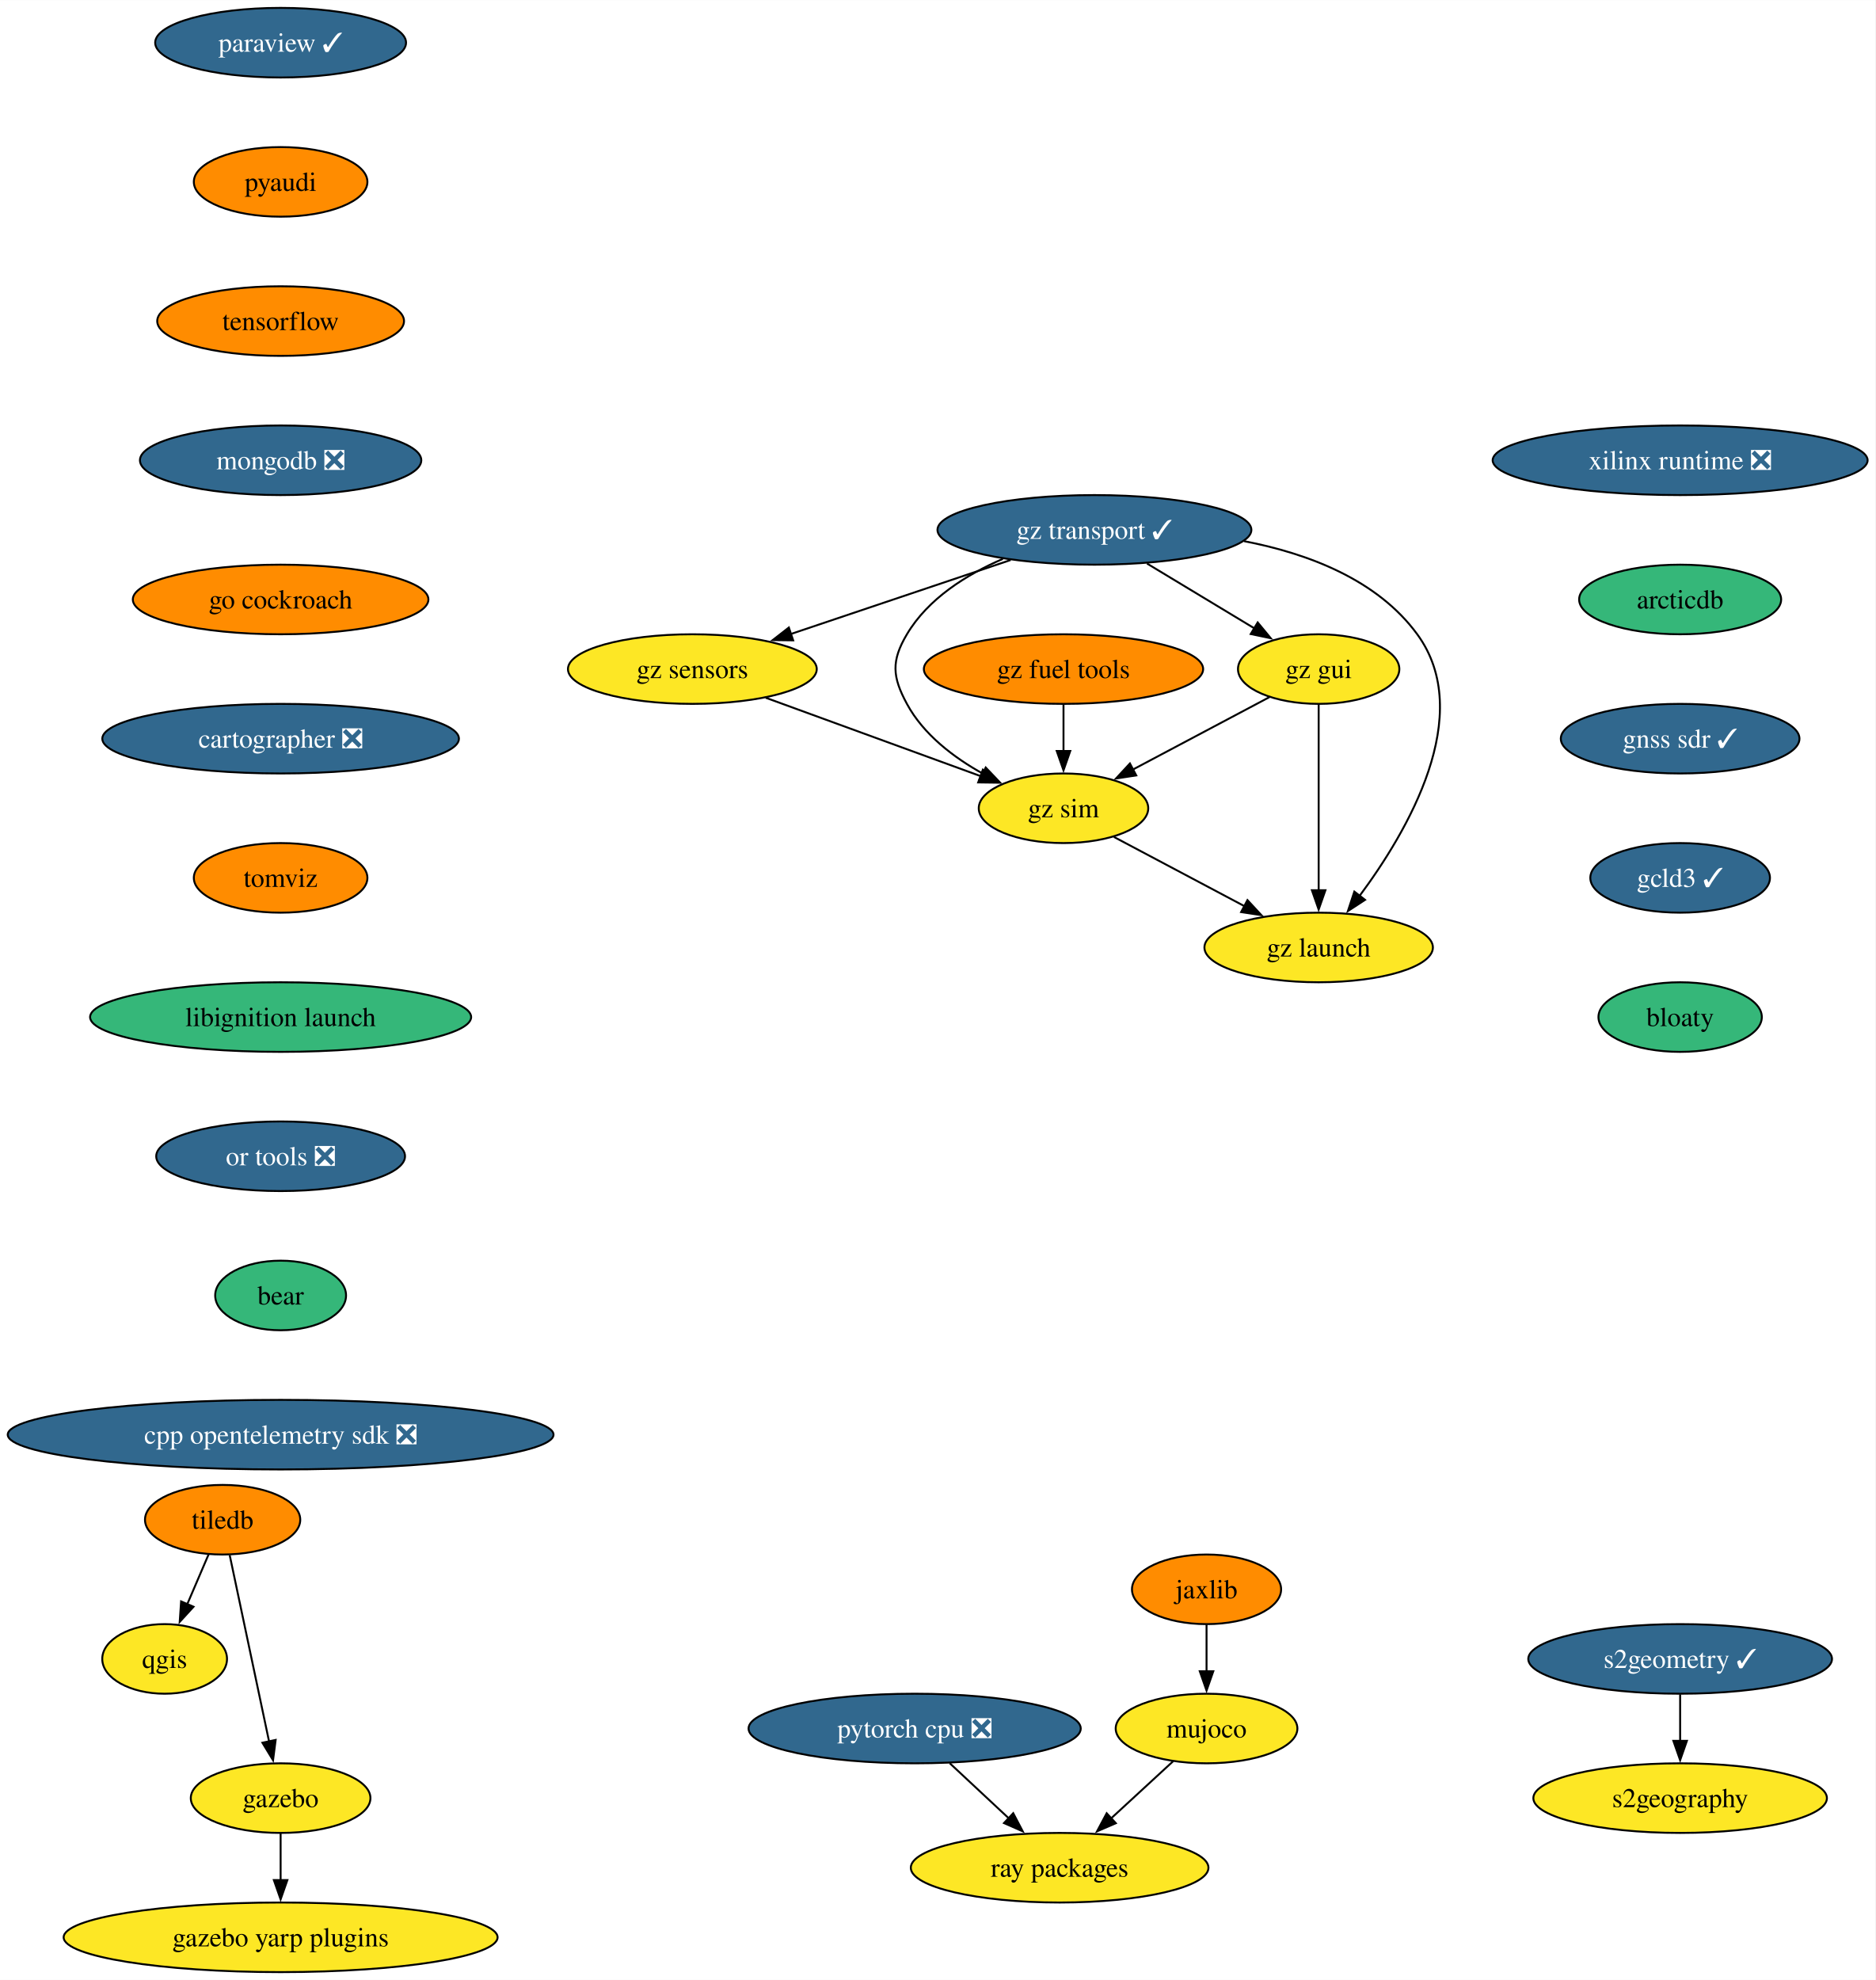
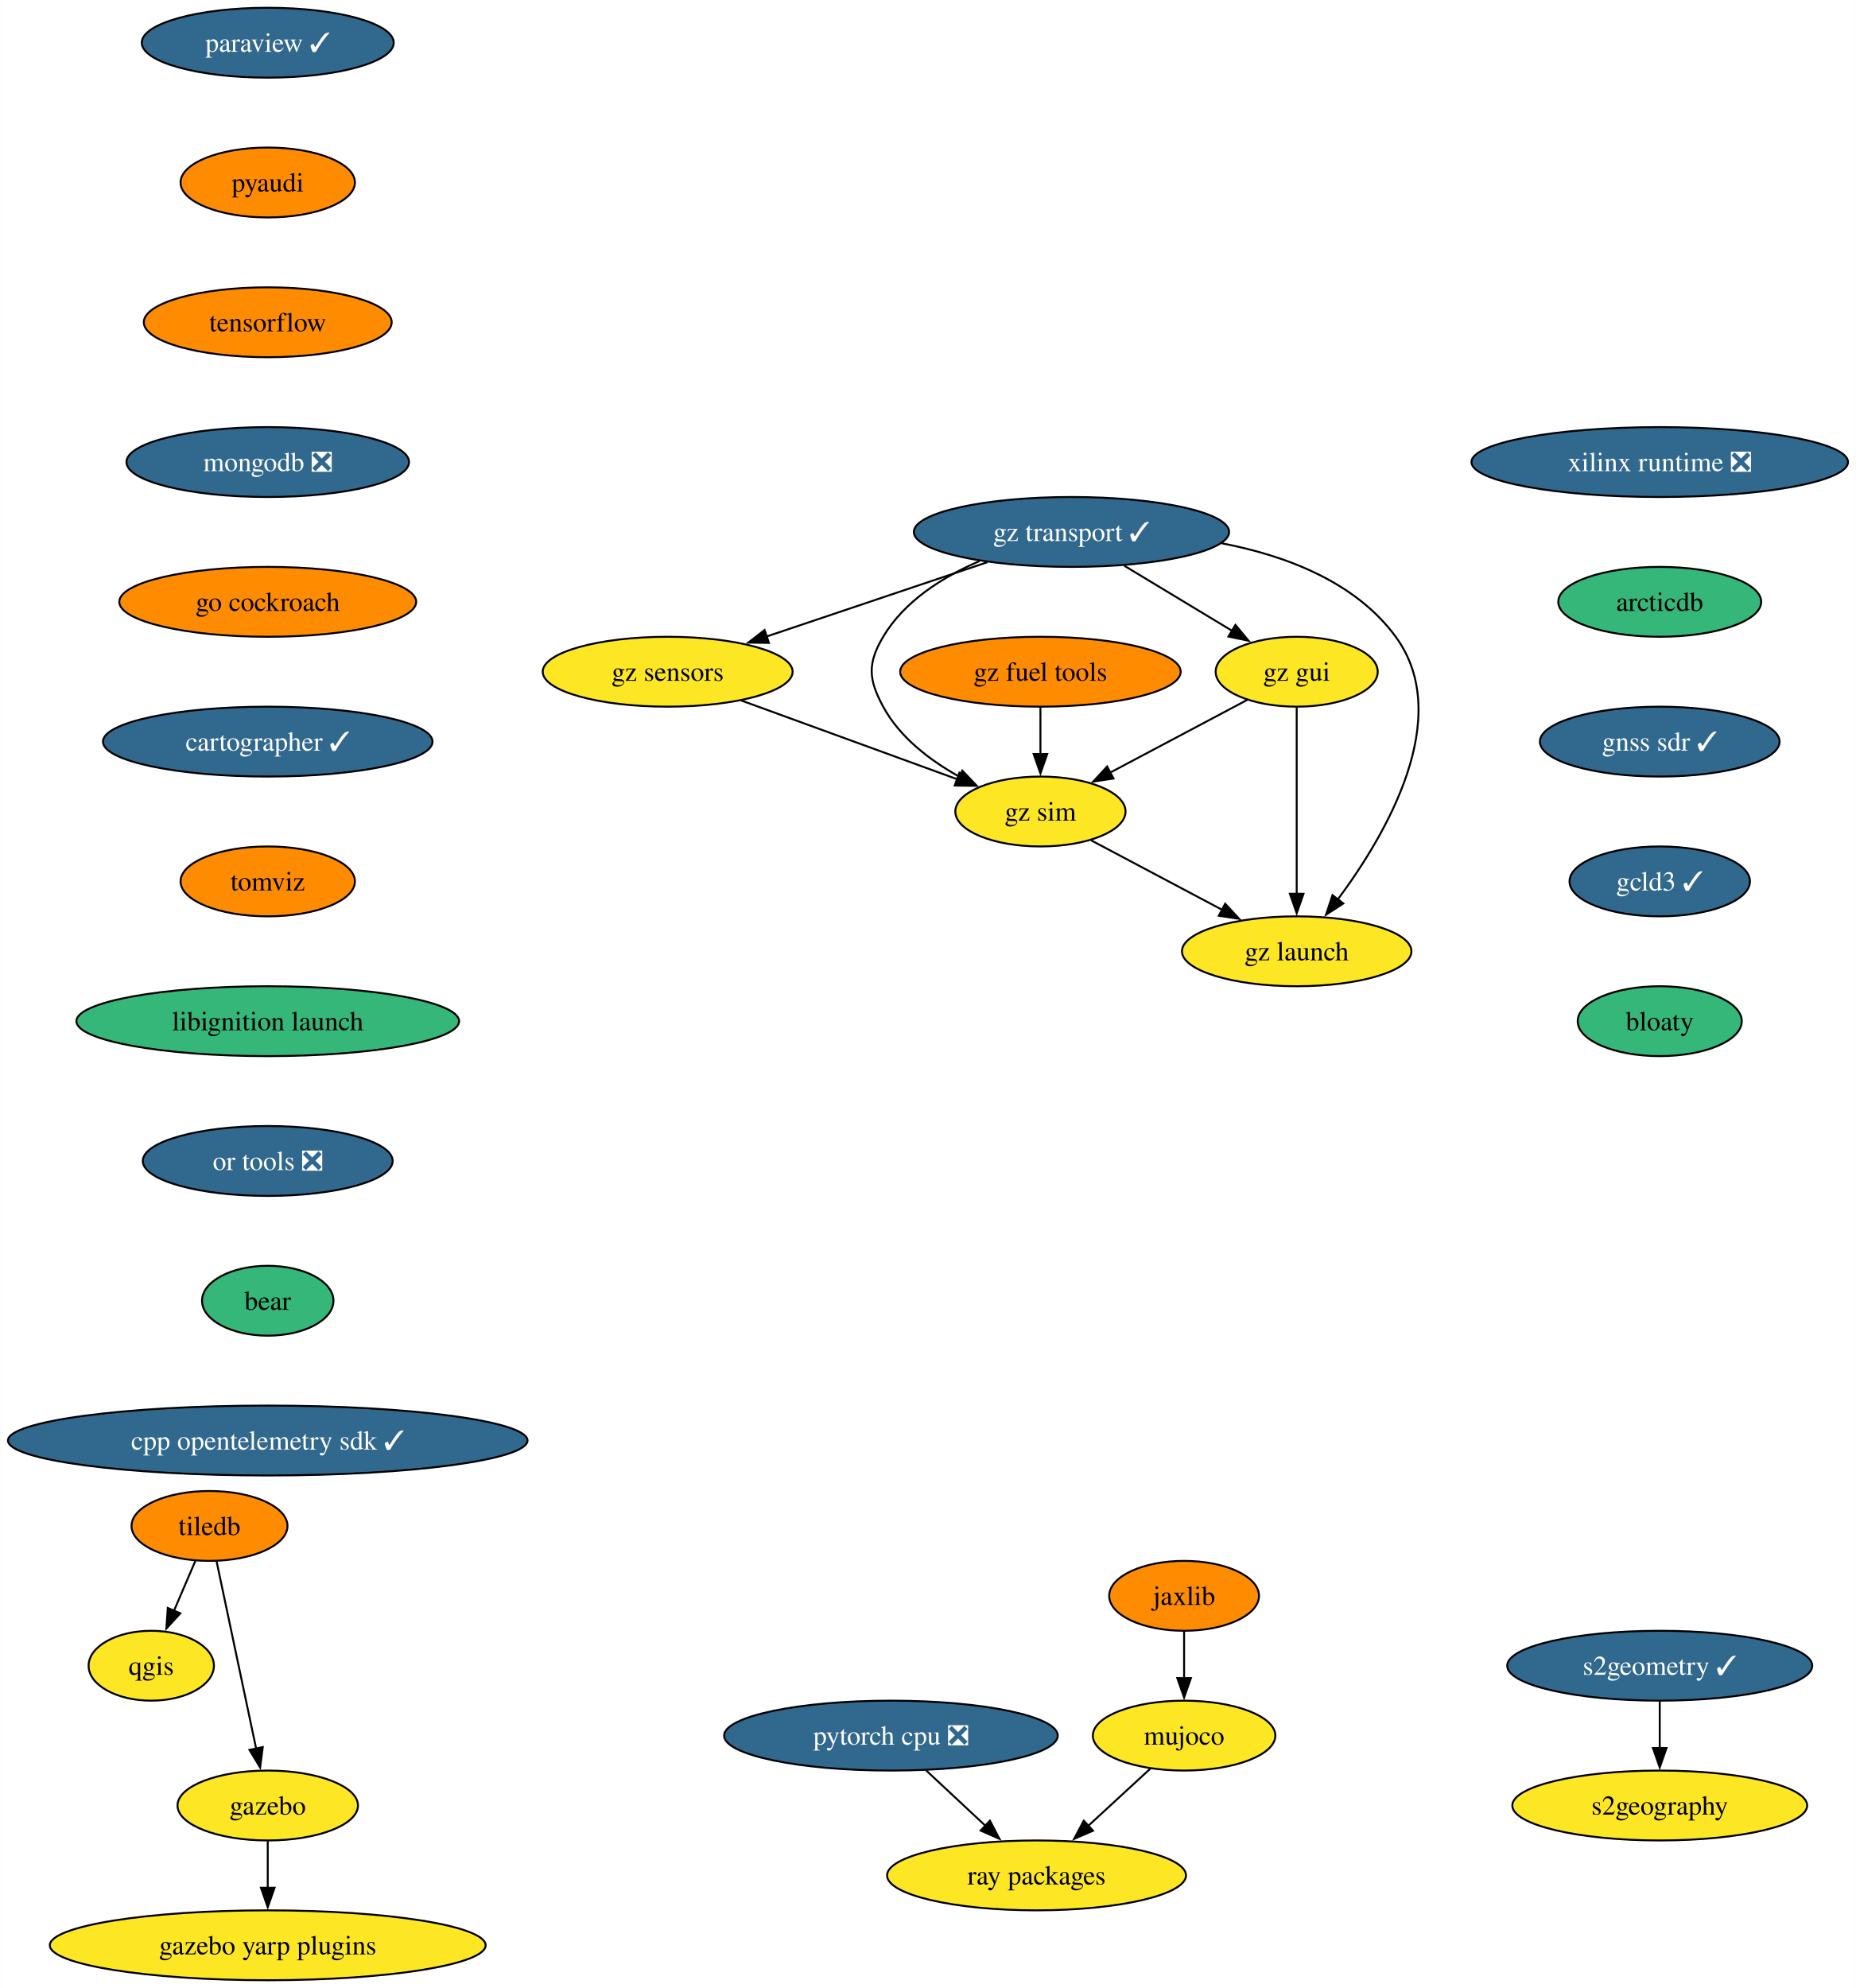
- <svg xmlns="http://www.w3.org/2000/svg" xmlns:xlink="http://www.w3.org/1999/xlink" width="970pt" height="1024pt" viewBox="0.00 0.00 970.15 1024.00">
+ <svg xmlns="http://www.w3.org/2000/svg" xmlns:xlink="http://www.w3.org/1999/xlink" width="956pt" height="1024pt" viewBox="0.00 0.00 955.79 1024.00">
  <g id="graph0" class="graph" transform="scale(1 1) rotate(0) translate(4 1020)">
-     <polygon fill="white" stroke="none" points="-4,4 -4,-1020 966.15,-1020 966.15,4 -4,4" />
+     <polygon fill="white" stroke="none" points="-4,4 -4,-1020 951.79,-1020 951.79,4 -4,4" />
    <g id="node1" class="node">
      <g id="a_node1">
        <a xlink:href="https://github.com/conda-forge/paraview-feedstock/pull/231" xlink:title="paraview ✓">
-           <ellipse fill="#31688e" stroke="black" cx="141.17" cy="-998" rx="64.89" ry="18" />
-           <text text-anchor="middle" x="141.17" y="-993.33" font-family="Times,serif" font-size="14.00" fill="white">paraview ✓</text>
+           <ellipse fill="#31688e" stroke="black" cx="133.81" cy="-998" rx="64.89" ry="18" />
+           <text text-anchor="middle" x="133.81" y="-993.33" font-family="Times,serif" font-size="14.00" fill="white">paraview ✓</text>
        </a>
      </g>
    </g>
    <g id="node2" class="node">
      <g id="a_node2">
        <a xlink:href="https://github.com/conda-forge/pyaudi-feedstock" xlink:title="pyaudi">
-           <ellipse fill="#ff8c00" stroke="black" cx="141.17" cy="-926" rx="44.9" ry="18" />
-           <text text-anchor="middle" x="141.17" y="-921.33" font-family="Times,serif" font-size="14.00">pyaudi</text>
+           <ellipse fill="#ff8c00" stroke="black" cx="133.81" cy="-926" rx="44.9" ry="18" />
+           <text text-anchor="middle" x="133.81" y="-921.33" font-family="Times,serif" font-size="14.00">pyaudi</text>
        </a>
      </g>
    </g>
    <g id="node7" class="node">
      <g id="a_node7">
        <a xlink:href="https://github.com/conda-forge/tensorflow-feedstock" xlink:title="tensorflow">
-           <ellipse fill="#ff8c00" stroke="black" cx="141.17" cy="-854" rx="63.84" ry="18" />
-           <text text-anchor="middle" x="141.17" y="-849.33" font-family="Times,serif" font-size="14.00">tensorflow</text>
+           <ellipse fill="#ff8c00" stroke="black" cx="133.81" cy="-854" rx="63.84" ry="18" />
+           <text text-anchor="middle" x="133.81" y="-849.33" font-family="Times,serif" font-size="14.00">tensorflow</text>
        </a>
      </g>
    </g>
    <g id="node3" class="node">
      <g id="a_node3">
        <a xlink:href="https://github.com/conda-forge/qgis-feedstock" xlink:title="qgis">
-           <ellipse fill="#fde725" stroke="black" cx="81.17" cy="-162" rx="32.27" ry="18" />
-           <text text-anchor="middle" x="81.17" y="-157.32" font-family="Times,serif" font-size="14.00">qgis</text>
+           <ellipse fill="#fde725" stroke="black" cx="73.81" cy="-162" rx="32.27" ry="18" />
+           <text text-anchor="middle" x="73.81" y="-157.32" font-family="Times,serif" font-size="14.00">qgis</text>
        </a>
      </g>
    </g>
    <g id="node4" class="node">
      <g id="a_node4">
        <a xlink:href="https://github.com/conda-forge/tiledb-feedstock" xlink:title="tiledb">
-           <ellipse fill="#ff8c00" stroke="black" cx="111.17" cy="-234" rx="40.16" ry="18" />
-           <text text-anchor="middle" x="111.17" y="-229.32" font-family="Times,serif" font-size="14.00">tiledb</text>
+           <ellipse fill="#ff8c00" stroke="black" cx="103.81" cy="-234" rx="40.16" ry="18" />
+           <text text-anchor="middle" x="103.81" y="-229.32" font-family="Times,serif" font-size="14.00">tiledb</text>
        </a>
      </g>
    </g>
    <g id="edge2" class="edge">
-       <path fill="none" stroke="black" d="M103.91,-216.05C100.6,-208.32 96.58,-198.96 92.86,-190.27" />
-       <polygon fill="black" stroke="black" points="96.12,-188.99 88.97,-181.18 89.69,-191.75 96.12,-188.99" />
+       <path fill="none" stroke="black" d="M96.55,-216.05C93.23,-208.32 89.22,-198.96 85.49,-190.27" />
+       <polygon fill="black" stroke="black" points="88.76,-188.99 81.6,-181.18 82.32,-191.75 88.76,-188.99" />
    </g>
    <g id="node5" class="node">
      <g id="a_node5">
        <a xlink:href="https://github.com/conda-forge/gazebo-feedstock" xlink:title="gazebo">
-           <ellipse fill="#fde725" stroke="black" cx="141.17" cy="-90" rx="46.47" ry="18" />
-           <text text-anchor="middle" x="141.17" y="-85.33" font-family="Times,serif" font-size="14.00">gazebo</text>
+           <ellipse fill="#fde725" stroke="black" cx="133.81" cy="-90" rx="46.47" ry="18" />
+           <text text-anchor="middle" x="133.81" y="-85.33" font-family="Times,serif" font-size="14.00">gazebo</text>
        </a>
      </g>
    </g>
    <g id="edge3" class="edge">
-       <path fill="none" stroke="black" d="M114.85,-215.59C119.94,-191.5 129.18,-147.75 135.25,-119.03" />
-       <polygon fill="black" stroke="black" points="138.6,-120.1 137.25,-109.59 131.75,-118.65 138.6,-120.1" />
+       <path fill="none" stroke="black" d="M107.49,-215.59C112.58,-191.5 121.82,-147.75 127.89,-119.03" />
+       <polygon fill="black" stroke="black" points="131.24,-120.1 129.88,-109.59 124.39,-118.65 131.24,-120.1" />
    </g>
    <g id="node6" class="node">
      <g id="a_node6">
        <a xlink:href="https://github.com/conda-forge/gazebo-yarp-plugins-feedstock" xlink:title="gazebo yarp plugins">
-           <ellipse fill="#fde725" stroke="black" cx="141.17" cy="-18" rx="112.24" ry="18" />
-           <text text-anchor="middle" x="141.17" y="-13.32" font-family="Times,serif" font-size="14.00">gazebo yarp plugins</text>
+           <ellipse fill="#fde725" stroke="black" cx="133.81" cy="-18" rx="112.24" ry="18" />
+           <text text-anchor="middle" x="133.81" y="-13.32" font-family="Times,serif" font-size="14.00">gazebo yarp plugins</text>
        </a>
      </g>
    </g>
    <g id="edge4" class="edge">
-       <path fill="none" stroke="black" d="M141.17,-71.7C141.17,-64.41 141.17,-55.73 141.17,-47.54" />
-       <polygon fill="black" stroke="black" points="144.67,-47.62 141.17,-37.62 137.67,-47.62 144.67,-47.62" />
+       <path fill="none" stroke="black" d="M133.81,-71.7C133.81,-64.41 133.81,-55.73 133.81,-47.54" />
+       <polygon fill="black" stroke="black" points="137.31,-47.62 133.81,-37.62 130.31,-47.62 137.31,-47.62" />
    </g>
    <g id="node8" class="node">
      <g id="a_node8">
        <a xlink:href="https://github.com/conda-forge/mongodb-feedstock/pull/84" xlink:title="mongodb ❎">
-           <ellipse fill="#31688e" stroke="black" cx="141.17" cy="-782" rx="72.78" ry="18" />
-           <text text-anchor="middle" x="141.17" y="-777.33" font-family="Times,serif" font-size="14.00" fill="white">mongodb ❎</text>
+           <ellipse fill="#31688e" stroke="black" cx="133.81" cy="-782" rx="72.78" ry="18" />
+           <text text-anchor="middle" x="133.81" y="-777.33" font-family="Times,serif" font-size="14.00" fill="white">mongodb ❎</text>
        </a>
      </g>
    </g>
    <g id="node11" class="node">
      <g id="a_node11">
        <a xlink:href="https://github.com/conda-forge/go-cockroach-feedstock" xlink:title="go cockroach">
-           <ellipse fill="#ff8c00" stroke="black" cx="141.17" cy="-710" rx="76.46" ry="18" />
-           <text text-anchor="middle" x="141.17" y="-705.33" font-family="Times,serif" font-size="14.00">go cockroach</text>
+           <ellipse fill="#ff8c00" stroke="black" cx="133.81" cy="-710" rx="76.46" ry="18" />
+           <text text-anchor="middle" x="133.81" y="-705.33" font-family="Times,serif" font-size="14.00">go cockroach</text>
        </a>
      </g>
    </g>
    <g id="node9" class="node">
      <g id="a_node9">
        <a xlink:href="https://github.com/conda-forge/pytorch-cpu-feedstock/pull/221" xlink:title="pytorch cpu ❎">
-           <ellipse fill="#31688e" stroke="black" cx="469.17" cy="-126" rx="85.93" ry="18" />
-           <text text-anchor="middle" x="469.17" y="-121.33" font-family="Times,serif" font-size="14.00" fill="white">pytorch cpu ❎</text>
+           <ellipse fill="#31688e" stroke="black" cx="454.81" cy="-126" rx="85.93" ry="18" />
+           <text text-anchor="middle" x="454.81" y="-121.33" font-family="Times,serif" font-size="14.00" fill="white">pytorch cpu ❎</text>
        </a>
      </g>
    </g>
    <g id="node10" class="node">
      <g id="a_node10">
        <a xlink:href="https://github.com/conda-forge/ray-packages-feedstock" xlink:title="ray packages">
-           <ellipse fill="#fde725" stroke="black" cx="544.17" cy="-54" rx="76.99" ry="18" />
-           <text text-anchor="middle" x="544.17" y="-49.33" font-family="Times,serif" font-size="14.00">ray packages</text>
+           <ellipse fill="#fde725" stroke="black" cx="529.81" cy="-54" rx="76.99" ry="18" />
+           <text text-anchor="middle" x="529.81" y="-49.33" font-family="Times,serif" font-size="14.00">ray packages</text>
        </a>
      </g>
    </g>
    <g id="edge7" class="edge">
-       <path fill="none" stroke="black" d="M487.33,-108.05C496.54,-99.46 507.9,-88.86 518.03,-79.4" />
-       <polygon fill="black" stroke="black" points="520.16,-82.2 525.08,-72.82 515.38,-77.09 520.16,-82.2" />
+       <path fill="none" stroke="black" d="M472.96,-108.05C482.18,-99.46 493.53,-88.86 503.67,-79.4" />
+       <polygon fill="black" stroke="black" points="505.79,-82.2 510.71,-72.82 501.02,-77.09 505.79,-82.2" />
    </g>
    <g id="node14" class="node">
      <g id="a_node14">
-         <a xlink:href="https://github.com/conda-forge/cartographer-feedstock/pull/67" xlink:title="cartographer ❎">
-           <ellipse fill="#31688e" stroke="black" cx="141.17" cy="-638" rx="92.25" ry="18" />
-           <text text-anchor="middle" x="141.17" y="-633.33" font-family="Times,serif" font-size="14.00" fill="white">cartographer ❎</text>
+         <a xlink:href="https://github.com/conda-forge/cartographer-feedstock/pull/67" xlink:title="cartographer ✓">
+           <ellipse fill="#31688e" stroke="black" cx="133.81" cy="-638" rx="84.88" ry="18" />
+           <text text-anchor="middle" x="133.81" y="-633.33" font-family="Times,serif" font-size="14.00" fill="white">cartographer ✓</text>
        </a>
      </g>
    </g>
    <g id="node12" class="node">
      <g id="a_node12">
        <a xlink:href="https://github.com/conda-forge/jaxlib-feedstock" xlink:title="jaxlib">
-           <ellipse fill="#ff8c00" stroke="black" cx="620.17" cy="-198" rx="38.58" ry="18" />
-           <text text-anchor="middle" x="620.17" y="-193.32" font-family="Times,serif" font-size="14.00">jaxlib</text>
+           <ellipse fill="#ff8c00" stroke="black" cx="605.81" cy="-198" rx="38.58" ry="18" />
+           <text text-anchor="middle" x="605.81" y="-193.32" font-family="Times,serif" font-size="14.00">jaxlib</text>
        </a>
      </g>
    </g>
    <g id="node13" class="node">
      <g id="a_node13">
        <a xlink:href="https://github.com/conda-forge/mujoco-feedstock" xlink:title="mujoco">
-           <ellipse fill="#fde725" stroke="black" cx="620.17" cy="-126" rx="47" ry="18" />
-           <text text-anchor="middle" x="620.17" y="-121.33" font-family="Times,serif" font-size="14.00">mujoco</text>
+           <ellipse fill="#fde725" stroke="black" cx="605.81" cy="-126" rx="47" ry="18" />
+           <text text-anchor="middle" x="605.81" y="-121.33" font-family="Times,serif" font-size="14.00">mujoco</text>
        </a>
      </g>
    </g>
    <g id="edge9" class="edge">
-       <path fill="none" stroke="black" d="M620.17,-179.7C620.17,-172.41 620.17,-163.73 620.17,-155.54" />
-       <polygon fill="black" stroke="black" points="623.67,-155.62 620.17,-145.62 616.67,-155.62 623.67,-155.62" />
+       <path fill="none" stroke="black" d="M605.81,-179.7C605.81,-172.41 605.81,-163.73 605.81,-155.54" />
+       <polygon fill="black" stroke="black" points="609.31,-155.62 605.81,-145.62 602.31,-155.62 609.31,-155.62" />
    </g>
    <g id="edge10" class="edge">
-       <path fill="none" stroke="black" d="M602.93,-109.12C593.39,-100.33 581.34,-89.23 570.63,-79.37" />
-       <polygon fill="black" stroke="black" points="573.25,-77.02 563.52,-72.82 568.51,-82.17 573.25,-77.02" />
+       <path fill="none" stroke="black" d="M588.56,-109.12C579.03,-100.33 566.97,-89.23 556.27,-79.37" />
+       <polygon fill="black" stroke="black" points="558.89,-77.02 549.16,-72.82 554.14,-82.17 558.89,-77.02" />
    </g>
    <g id="node15" class="node">
      <g id="a_node15">
        <a xlink:href="https://github.com/conda-forge/tomviz-feedstock" xlink:title="tomviz">
-           <ellipse fill="#ff8c00" stroke="black" cx="141.17" cy="-566" rx="44.9" ry="18" />
-           <text text-anchor="middle" x="141.17" y="-561.33" font-family="Times,serif" font-size="14.00">tomviz</text>
+           <ellipse fill="#ff8c00" stroke="black" cx="133.81" cy="-566" rx="44.9" ry="18" />
+           <text text-anchor="middle" x="133.81" y="-561.33" font-family="Times,serif" font-size="14.00">tomviz</text>
        </a>
      </g>
    </g>
    <g id="node18" class="node">
      <g id="a_node18">
        <a xlink:href="https://github.com/conda-forge/libignition-launch-feedstock" xlink:title="libignition launch">
-           <ellipse fill="#35b779" stroke="black" cx="141.17" cy="-494" rx="98.56" ry="18" />
-           <text text-anchor="middle" x="141.17" y="-489.32" font-family="Times,serif" font-size="14.00">libignition launch</text>
+           <ellipse fill="#35b779" stroke="black" cx="133.81" cy="-494" rx="98.56" ry="18" />
+           <text text-anchor="middle" x="133.81" y="-489.32" font-family="Times,serif" font-size="14.00">libignition launch</text>
        </a>
      </g>
    </g>
    <g id="node16" class="node">
      <g id="a_node16">
        <a xlink:href="https://github.com/conda-forge/s2geometry-feedstock/pull/16" xlink:title="s2geometry ✓">
-           <ellipse fill="#31688e" stroke="black" cx="865.17" cy="-162" rx="78.57" ry="18" />
-           <text text-anchor="middle" x="865.17" y="-157.32" font-family="Times,serif" font-size="14.00" fill="white">s2geometry ✓</text>
+           <ellipse fill="#31688e" stroke="black" cx="850.81" cy="-162" rx="78.57" ry="18" />
+           <text text-anchor="middle" x="850.81" y="-157.32" font-family="Times,serif" font-size="14.00" fill="white">s2geometry ✓</text>
        </a>
      </g>
    </g>
    <g id="node17" class="node">
      <g id="a_node17">
        <a xlink:href="https://github.com/conda-forge/s2geography-feedstock" xlink:title="s2geography">
-           <ellipse fill="#fde725" stroke="black" cx="865.17" cy="-90" rx="75.94" ry="18" />
-           <text text-anchor="middle" x="865.17" y="-85.33" font-family="Times,serif" font-size="14.00">s2geography</text>
+           <ellipse fill="#fde725" stroke="black" cx="850.81" cy="-90" rx="75.94" ry="18" />
+           <text text-anchor="middle" x="850.81" y="-85.33" font-family="Times,serif" font-size="14.00">s2geography</text>
        </a>
      </g>
    </g>
    <g id="edge13" class="edge">
-       <path fill="none" stroke="black" d="M865.17,-143.7C865.17,-136.41 865.17,-127.73 865.17,-119.54" />
-       <polygon fill="black" stroke="black" points="868.67,-119.62 865.17,-109.62 861.67,-119.62 868.67,-119.62" />
+       <path fill="none" stroke="black" d="M850.81,-143.7C850.81,-136.41 850.81,-127.73 850.81,-119.54" />
+       <polygon fill="black" stroke="black" points="854.31,-119.62 850.81,-109.62 847.31,-119.62 854.31,-119.62" />
    </g>
    <g id="node19" class="node">
      <g id="a_node19">
        <a xlink:href="https://github.com/conda-forge/or-tools-feedstock/pull/55" xlink:title="or tools ❎">
-           <ellipse fill="#31688e" stroke="black" cx="141.17" cy="-422" rx="64.36" ry="18" />
-           <text text-anchor="middle" x="141.17" y="-417.32" font-family="Times,serif" font-size="14.00" fill="white">or tools ❎</text>
+           <ellipse fill="#31688e" stroke="black" cx="133.81" cy="-422" rx="64.36" ry="18" />
+           <text text-anchor="middle" x="133.81" y="-417.32" font-family="Times,serif" font-size="14.00" fill="white">or tools ❎</text>
        </a>
      </g>
    </g>
    <g id="node20" class="node">
      <g id="a_node20">
        <a xlink:href="https://github.com/conda-forge/bear-feedstock" xlink:title="bear">
-           <ellipse fill="#35b779" stroke="black" cx="141.17" cy="-350" rx="33.85" ry="18" />
-           <text text-anchor="middle" x="141.17" y="-345.32" font-family="Times,serif" font-size="14.00">bear</text>
+           <ellipse fill="#35b779" stroke="black" cx="133.81" cy="-350" rx="33.85" ry="18" />
+           <text text-anchor="middle" x="133.81" y="-345.32" font-family="Times,serif" font-size="14.00">bear</text>
        </a>
      </g>
    </g>
    <g id="node21" class="node">
      <g id="a_node21">
-         <a xlink:href="https://github.com/conda-forge/cpp-opentelemetry-sdk-feedstock/pull/62" xlink:title="cpp opentelemetry sdk ❎">
-           <ellipse fill="#31688e" stroke="black" cx="141.17" cy="-278" rx="141.17" ry="18" />
-           <text text-anchor="middle" x="141.17" y="-273.32" font-family="Times,serif" font-size="14.00" fill="white">cpp opentelemetry sdk ❎</text>
+         <a xlink:href="https://github.com/conda-forge/cpp-opentelemetry-sdk-feedstock/pull/62" xlink:title="cpp opentelemetry sdk ✓">
+           <ellipse fill="#31688e" stroke="black" cx="133.81" cy="-278" rx="133.81" ry="18" />
+           <text text-anchor="middle" x="133.81" y="-273.32" font-family="Times,serif" font-size="14.00" fill="white">cpp opentelemetry sdk ✓</text>
        </a>
      </g>
    </g>
    <g id="node22" class="node">
      <g id="a_node22">
        <a xlink:href="https://github.com/conda-forge/xilinx-runtime-feedstock/pull/31" xlink:title="xilinx runtime ❎">
-           <ellipse fill="#31688e" stroke="black" cx="865.17" cy="-782" rx="96.98" ry="18" />
-           <text text-anchor="middle" x="865.17" y="-777.33" font-family="Times,serif" font-size="14.00" fill="white">xilinx runtime ❎</text>
+           <ellipse fill="#31688e" stroke="black" cx="850.81" cy="-782" rx="96.98" ry="18" />
+           <text text-anchor="middle" x="850.81" y="-777.33" font-family="Times,serif" font-size="14.00" fill="white">xilinx runtime ❎</text>
        </a>
      </g>
    </g>
    <g id="node23" class="node">
      <g id="a_node23">
        <a xlink:href="https://github.com/conda-forge/arcticdb-feedstock" xlink:title="arcticdb">
-           <ellipse fill="#35b779" stroke="black" cx="865.17" cy="-710" rx="52.26" ry="18" />
-           <text text-anchor="middle" x="865.17" y="-705.33" font-family="Times,serif" font-size="14.00">arcticdb</text>
+           <ellipse fill="#35b779" stroke="black" cx="850.81" cy="-710" rx="52.26" ry="18" />
+           <text text-anchor="middle" x="850.81" y="-705.33" font-family="Times,serif" font-size="14.00">arcticdb</text>
        </a>
      </g>
    </g>
    <g id="node30" class="node">
      <g id="a_node30">
        <a xlink:href="https://github.com/conda-forge/gnss-sdr-feedstock/pull/19" xlink:title="gnss sdr ✓">
-           <ellipse fill="#31688e" stroke="black" cx="865.17" cy="-638" rx="61.73" ry="18" />
-           <text text-anchor="middle" x="865.17" y="-633.33" font-family="Times,serif" font-size="14.00" fill="white">gnss sdr ✓</text>
+           <ellipse fill="#31688e" stroke="black" cx="850.81" cy="-638" rx="61.73" ry="18" />
+           <text text-anchor="middle" x="850.81" y="-633.33" font-family="Times,serif" font-size="14.00" fill="white">gnss sdr ✓</text>
        </a>
      </g>
    </g>
    <g id="node24" class="node">
      <g id="a_node24">
        <a xlink:href="https://github.com/conda-forge/gz-transport-feedstock/pull/29" xlink:title="gz transport ✓">
-           <ellipse fill="#31688e" stroke="black" cx="562.17" cy="-746" rx="81.2" ry="18" />
-           <text text-anchor="middle" x="562.17" y="-741.33" font-family="Times,serif" font-size="14.00" fill="white">gz transport ✓</text>
+           <ellipse fill="#31688e" stroke="black" cx="547.81" cy="-746" rx="81.2" ry="18" />
+           <text text-anchor="middle" x="547.81" y="-741.33" font-family="Times,serif" font-size="14.00" fill="white">gz transport ✓</text>
        </a>
      </g>
    </g>
    <g id="node25" class="node">
      <g id="a_node25">
        <a xlink:href="https://github.com/conda-forge/gz-gui-feedstock" xlink:title="gz gui">
-           <ellipse fill="#fde725" stroke="black" cx="678.17" cy="-674" rx="41.74" ry="18" />
-           <text text-anchor="middle" x="678.17" y="-669.33" font-family="Times,serif" font-size="14.00">gz gui</text>
+           <ellipse fill="#fde725" stroke="black" cx="663.81" cy="-674" rx="41.74" ry="18" />
+           <text text-anchor="middle" x="663.81" y="-669.33" font-family="Times,serif" font-size="14.00">gz gui</text>
        </a>
      </g>
    </g>
    <g id="edge19" class="edge">
-       <path fill="none" stroke="black" d="M589.37,-728.59C606.1,-718.5 627.63,-705.5 645.31,-694.83" />
-       <polygon fill="black" stroke="black" points="646.63,-698.12 653.38,-689.96 643.01,-692.13 646.63,-698.12" />
+       <path fill="none" stroke="black" d="M575.01,-728.59C591.73,-718.5 613.27,-705.5 630.94,-694.83" />
+       <polygon fill="black" stroke="black" points="632.26,-698.12 639.02,-689.96 628.65,-692.13 632.26,-698.12" />
    </g>
    <g id="node26" class="node">
      <g id="a_node26">
        <a xlink:href="https://github.com/conda-forge/gz-sensors-feedstock" xlink:title="gz sensors">
-           <ellipse fill="#fde725" stroke="black" cx="354.17" cy="-674" rx="64.36" ry="18" />
-           <text text-anchor="middle" x="354.17" y="-669.33" font-family="Times,serif" font-size="14.00">gz sensors</text>
+           <ellipse fill="#fde725" stroke="black" cx="339.81" cy="-674" rx="64.36" ry="18" />
+           <text text-anchor="middle" x="339.81" y="-669.33" font-family="Times,serif" font-size="14.00">gz sensors</text>
        </a>
      </g>
    </g>
    <g id="edge20" class="edge">
-       <path fill="none" stroke="black" d="M518.82,-730.41C485.73,-719.28 440.05,-703.9 405.2,-692.17" />
-       <polygon fill="black" stroke="black" points="406.32,-688.86 395.73,-688.99 404.09,-695.49 406.32,-688.86" />
+       <path fill="none" stroke="black" d="M504.46,-730.41C471.37,-719.28 425.69,-703.9 390.84,-692.17" />
+       <polygon fill="black" stroke="black" points="391.96,-688.86 381.36,-688.99 389.73,-695.49 391.96,-688.86" />
    </g>
    <g id="node27" class="node">
      <g id="a_node27">
        <a xlink:href="https://github.com/conda-forge/gz-sim-feedstock" xlink:title="gz sim">
-           <ellipse fill="#fde725" stroke="black" cx="546.17" cy="-602" rx="43.84" ry="18" />
-           <text text-anchor="middle" x="546.17" y="-597.33" font-family="Times,serif" font-size="14.00">gz sim</text>
+           <ellipse fill="#fde725" stroke="black" cx="531.81" cy="-602" rx="43.84" ry="18" />
+           <text text-anchor="middle" x="531.81" y="-597.33" font-family="Times,serif" font-size="14.00">gz sim</text>
        </a>
      </g>
    </g>
    <g id="edge21" class="edge">
-       <path fill="none" stroke="black" d="M514.78,-730.99C495.9,-722.83 476.09,-710.4 465.17,-692 457.01,-678.24 457.56,-670.07 465.17,-656 473.76,-640.11 489.41,-628.23 504.69,-619.78" />
-       <polygon fill="black" stroke="black" points="505.93,-623.07 513.24,-615.41 502.74,-616.84 505.93,-623.07" />
+       <path fill="none" stroke="black" d="M500.42,-730.99C481.53,-722.83 461.72,-710.4 450.81,-692 442.65,-678.24 443.2,-670.07 450.81,-656 459.4,-640.11 475.05,-628.23 490.32,-619.78" />
+       <polygon fill="black" stroke="black" points="491.56,-623.07 498.87,-615.41 488.38,-616.84 491.56,-623.07" />
    </g>
    <g id="node28" class="node">
      <g id="a_node28">
        <a xlink:href="https://github.com/conda-forge/gz-launch-feedstock" xlink:title="gz launch">
-           <ellipse fill="#fde725" stroke="black" cx="678.17" cy="-530" rx="59.1" ry="18" />
-           <text text-anchor="middle" x="678.17" y="-525.33" font-family="Times,serif" font-size="14.00">gz launch</text>
+           <ellipse fill="#fde725" stroke="black" cx="663.81" cy="-530" rx="59.1" ry="18" />
+           <text text-anchor="middle" x="663.81" y="-525.33" font-family="Times,serif" font-size="14.00">gz launch</text>
        </a>
      </g>
    </g>
    <g id="edge22" class="edge">
-       <path fill="none" stroke="black" d="M639.55,-740.17C672.72,-733.79 708.52,-720.23 729.17,-692 759.56,-650.47 724.32,-590.22 699.15,-556.43" />
-       <polygon fill="black" stroke="black" points="702.17,-554.63 693.3,-548.84 696.63,-558.9 702.17,-554.63" />
+       <path fill="none" stroke="black" d="M625.18,-740.17C658.35,-733.79 694.15,-720.23 714.81,-692 745.2,-650.47 709.95,-590.22 684.78,-556.43" />
+       <polygon fill="black" stroke="black" points="687.81,-554.63 678.93,-548.84 682.26,-558.9 687.81,-554.63" />
    </g>
    <g id="edge23" class="edge">
-       <path fill="none" stroke="black" d="M652.72,-659.5C632.67,-648.87 604.47,-633.92 582.12,-622.06" />
-       <polygon fill="black" stroke="black" points="583.81,-619 573.33,-617.4 580.53,-625.18 583.81,-619" />
+       <path fill="none" stroke="black" d="M638.36,-659.5C618.31,-648.87 590.11,-633.92 567.76,-622.06" />
+       <polygon fill="black" stroke="black" points="569.44,-619 558.97,-617.4 566.16,-625.18 569.44,-619" />
    </g>
    <g id="edge24" class="edge">
-       <path fill="none" stroke="black" d="M678.17,-655.59C678.17,-631.61 678.17,-588.14 678.17,-559.42" />
-       <polygon fill="black" stroke="black" points="681.67,-559.62 678.17,-549.62 674.67,-559.62 681.67,-559.62" />
+       <path fill="none" stroke="black" d="M663.81,-655.59C663.81,-631.61 663.81,-588.14 663.81,-559.42" />
+       <polygon fill="black" stroke="black" points="667.31,-559.62 663.81,-549.62 660.31,-559.62 667.31,-559.62" />
    </g>
    <g id="edge25" class="edge">
-       <path fill="none" stroke="black" d="M392.11,-659.17C424.12,-647.5 469.92,-630.8 503.26,-618.64" />
-       <polygon fill="black" stroke="black" points="504.44,-621.94 512.63,-615.23 502.04,-615.37 504.44,-621.94" />
+       <path fill="none" stroke="black" d="M377.74,-659.17C409.75,-647.5 455.56,-630.8 488.9,-618.64" />
+       <polygon fill="black" stroke="black" points="490.07,-621.94 498.27,-615.23 487.67,-615.37 490.07,-621.94" />
    </g>
    <g id="edge26" class="edge">
-       <path fill="none" stroke="black" d="M572.25,-587.17C591.58,-576.92 618.23,-562.79 639.96,-551.27" />
-       <polygon fill="black" stroke="black" points="641.33,-554.5 648.53,-546.72 638.05,-548.31 641.33,-554.5" />
+       <path fill="none" stroke="black" d="M557.89,-587.17C577.22,-576.92 603.86,-562.79 625.59,-551.27" />
+       <polygon fill="black" stroke="black" points="626.97,-554.5 634.16,-546.72 623.69,-548.31 626.97,-554.5" />
    </g>
    <g id="node29" class="node">
      <g id="a_node29">
        <a xlink:href="https://github.com/conda-forge/gz-fuel-tools-feedstock" xlink:title="gz fuel tools">
-           <ellipse fill="#ff8c00" stroke="black" cx="546.17" cy="-674" rx="72.25" ry="18" />
-           <text text-anchor="middle" x="546.17" y="-669.33" font-family="Times,serif" font-size="14.00">gz fuel tools</text>
+           <ellipse fill="#ff8c00" stroke="black" cx="531.81" cy="-674" rx="72.25" ry="18" />
+           <text text-anchor="middle" x="531.81" y="-669.33" font-family="Times,serif" font-size="14.00">gz fuel tools</text>
        </a>
      </g>
    </g>
    <g id="edge27" class="edge">
-       <path fill="none" stroke="black" d="M546.17,-655.7C546.17,-648.41 546.17,-639.73 546.17,-631.54" />
-       <polygon fill="black" stroke="black" points="549.67,-631.62 546.17,-621.62 542.67,-631.62 549.67,-631.62" />
+       <path fill="none" stroke="black" d="M531.81,-655.7C531.81,-648.41 531.81,-639.73 531.81,-631.54" />
+       <polygon fill="black" stroke="black" points="535.31,-631.62 531.81,-621.62 528.31,-631.62 535.31,-631.62" />
    </g>
    <g id="node31" class="node">
      <g id="a_node31">
        <a xlink:href="https://github.com/conda-forge/gcld3-feedstock/pull/6" xlink:title="gcld3 ✓">
-           <ellipse fill="#31688e" stroke="black" cx="865.17" cy="-566" rx="46.47" ry="18" />
-           <text text-anchor="middle" x="865.17" y="-561.33" font-family="Times,serif" font-size="14.00" fill="white">gcld3 ✓</text>
+           <ellipse fill="#31688e" stroke="black" cx="850.81" cy="-566" rx="46.47" ry="18" />
+           <text text-anchor="middle" x="850.81" y="-561.33" font-family="Times,serif" font-size="14.00" fill="white">gcld3 ✓</text>
        </a>
      </g>
    </g>
    <g id="node32" class="node">
      <g id="a_node32">
        <a xlink:href="https://github.com/conda-forge/bloaty-feedstock" xlink:title="bloaty">
-           <ellipse fill="#35b779" stroke="black" cx="865.17" cy="-494" rx="42.26" ry="18" />
-           <text text-anchor="middle" x="865.17" y="-489.32" font-family="Times,serif" font-size="14.00">bloaty</text>
+           <ellipse fill="#35b779" stroke="black" cx="850.81" cy="-494" rx="42.26" ry="18" />
+           <text text-anchor="middle" x="850.81" y="-489.32" font-family="Times,serif" font-size="14.00">bloaty</text>
        </a>
      </g>
    </g>
  </g>
</svg>
